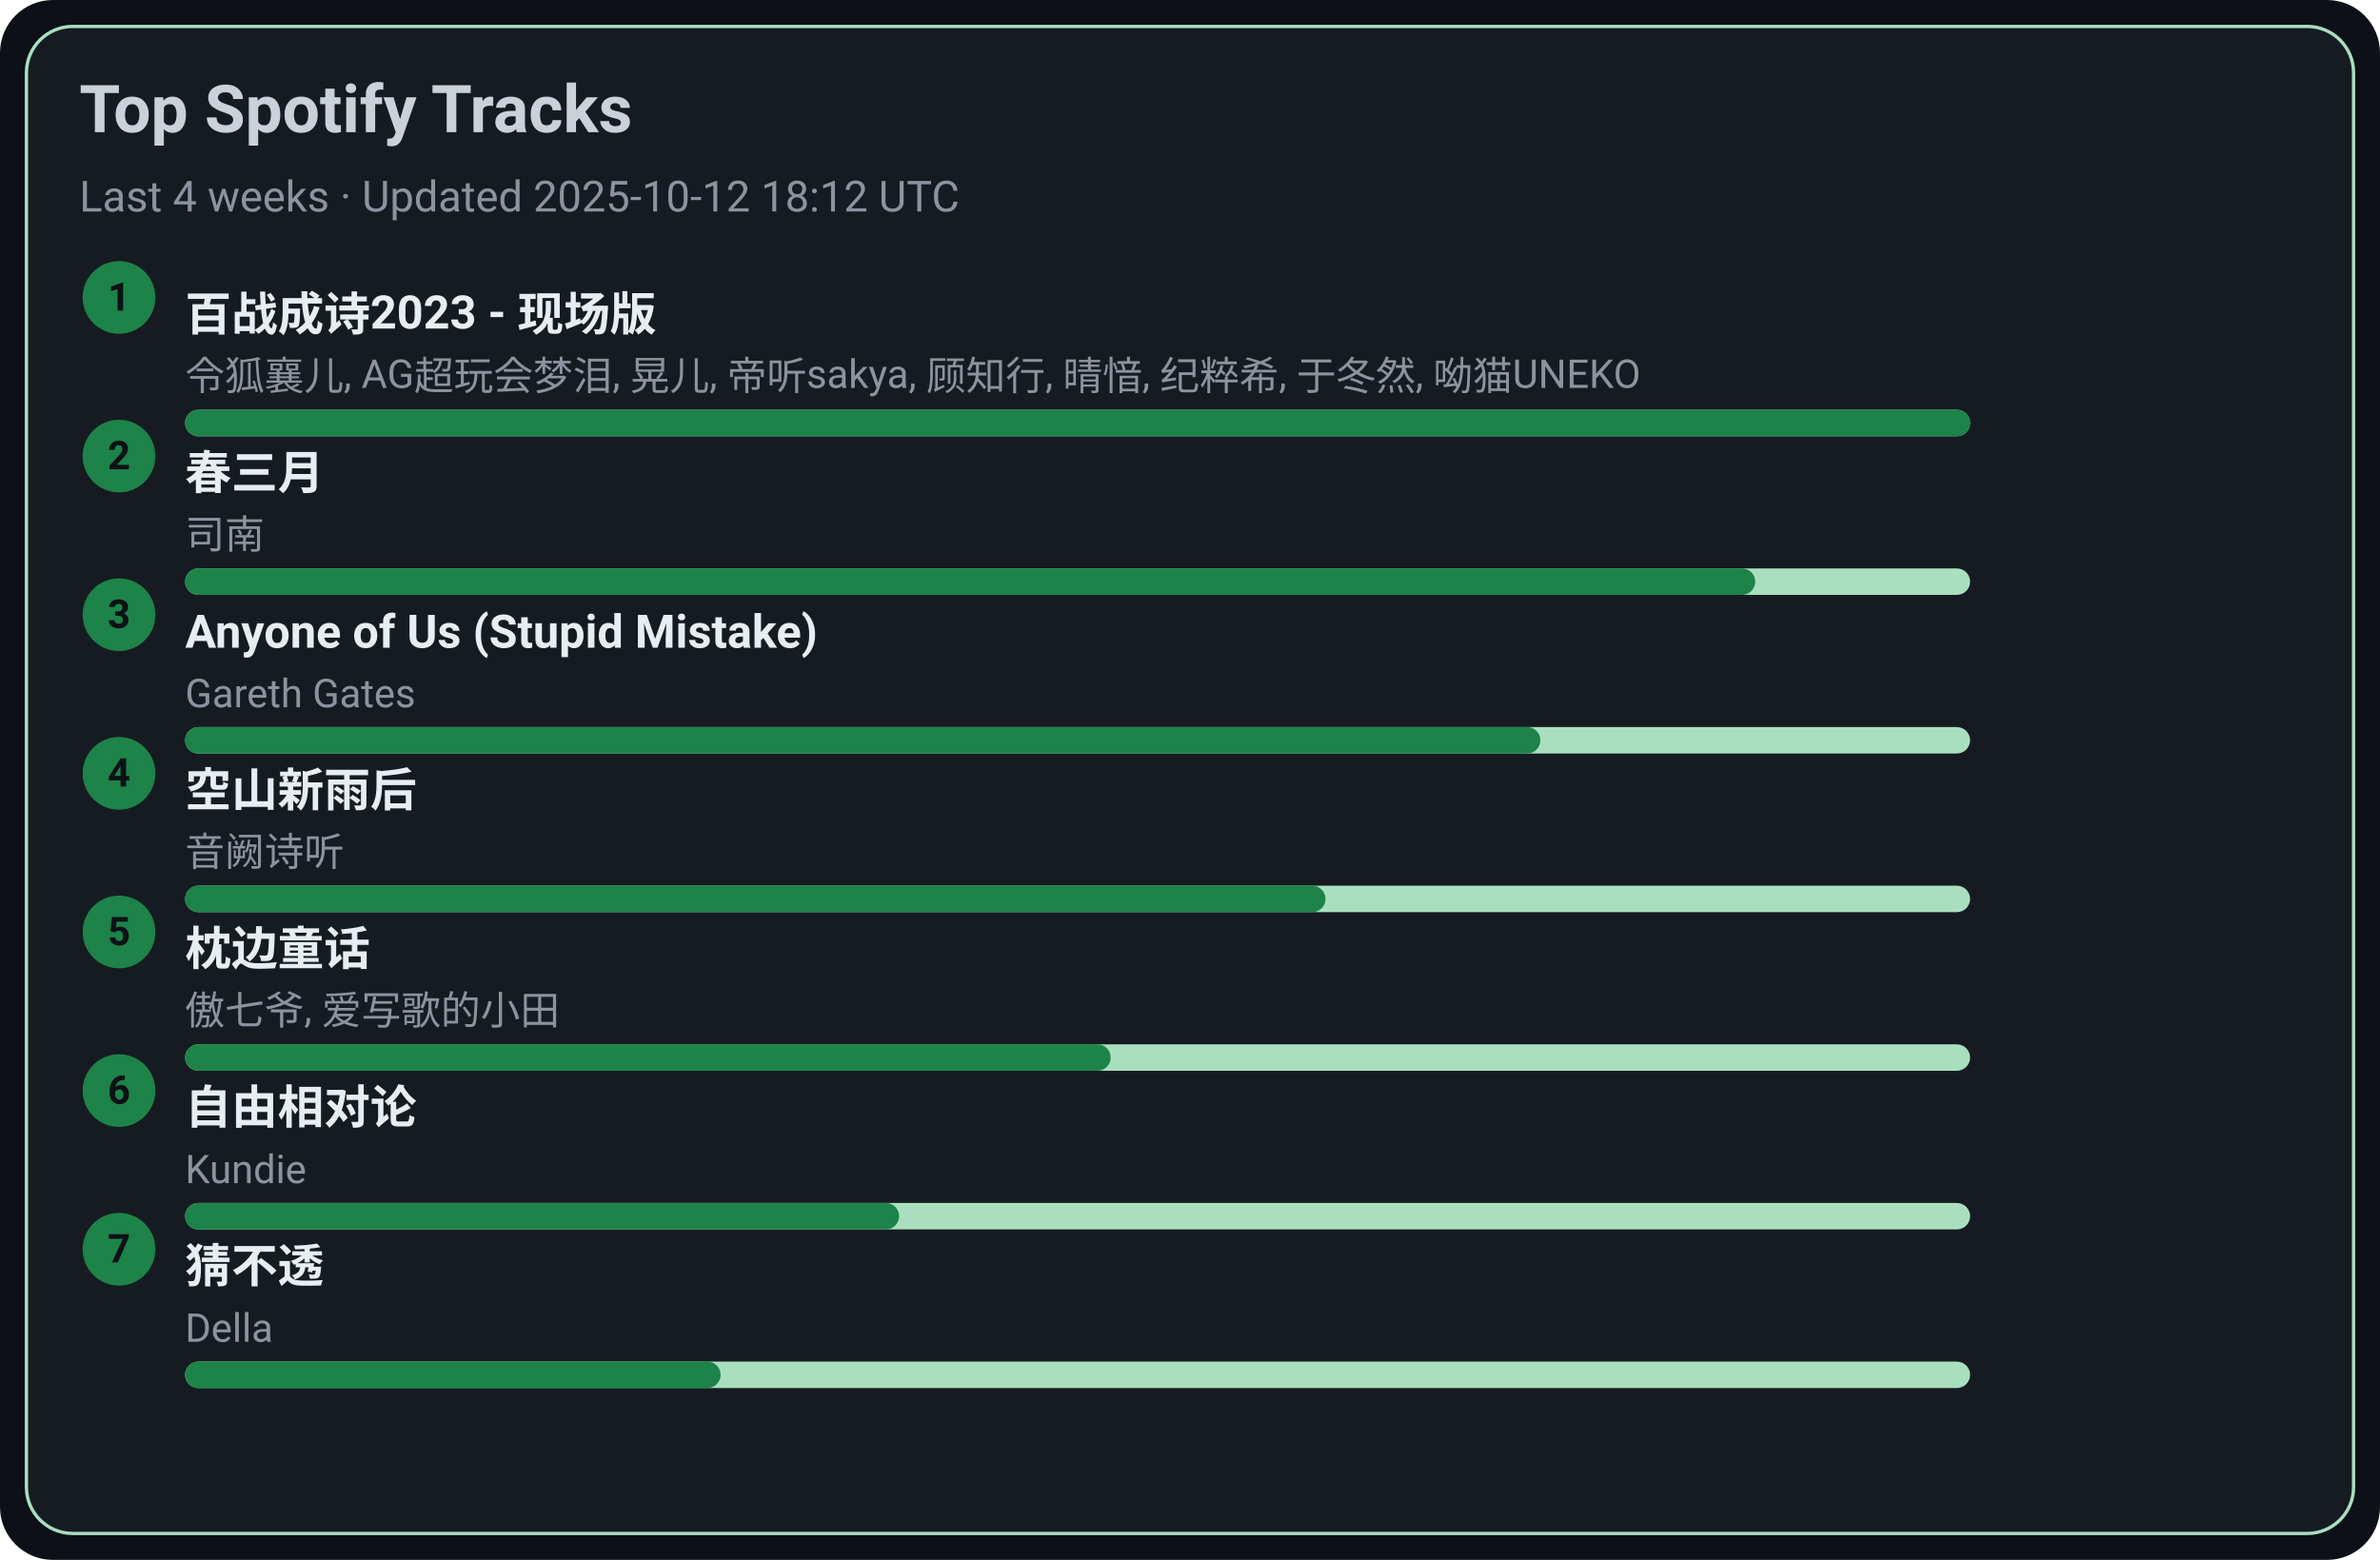
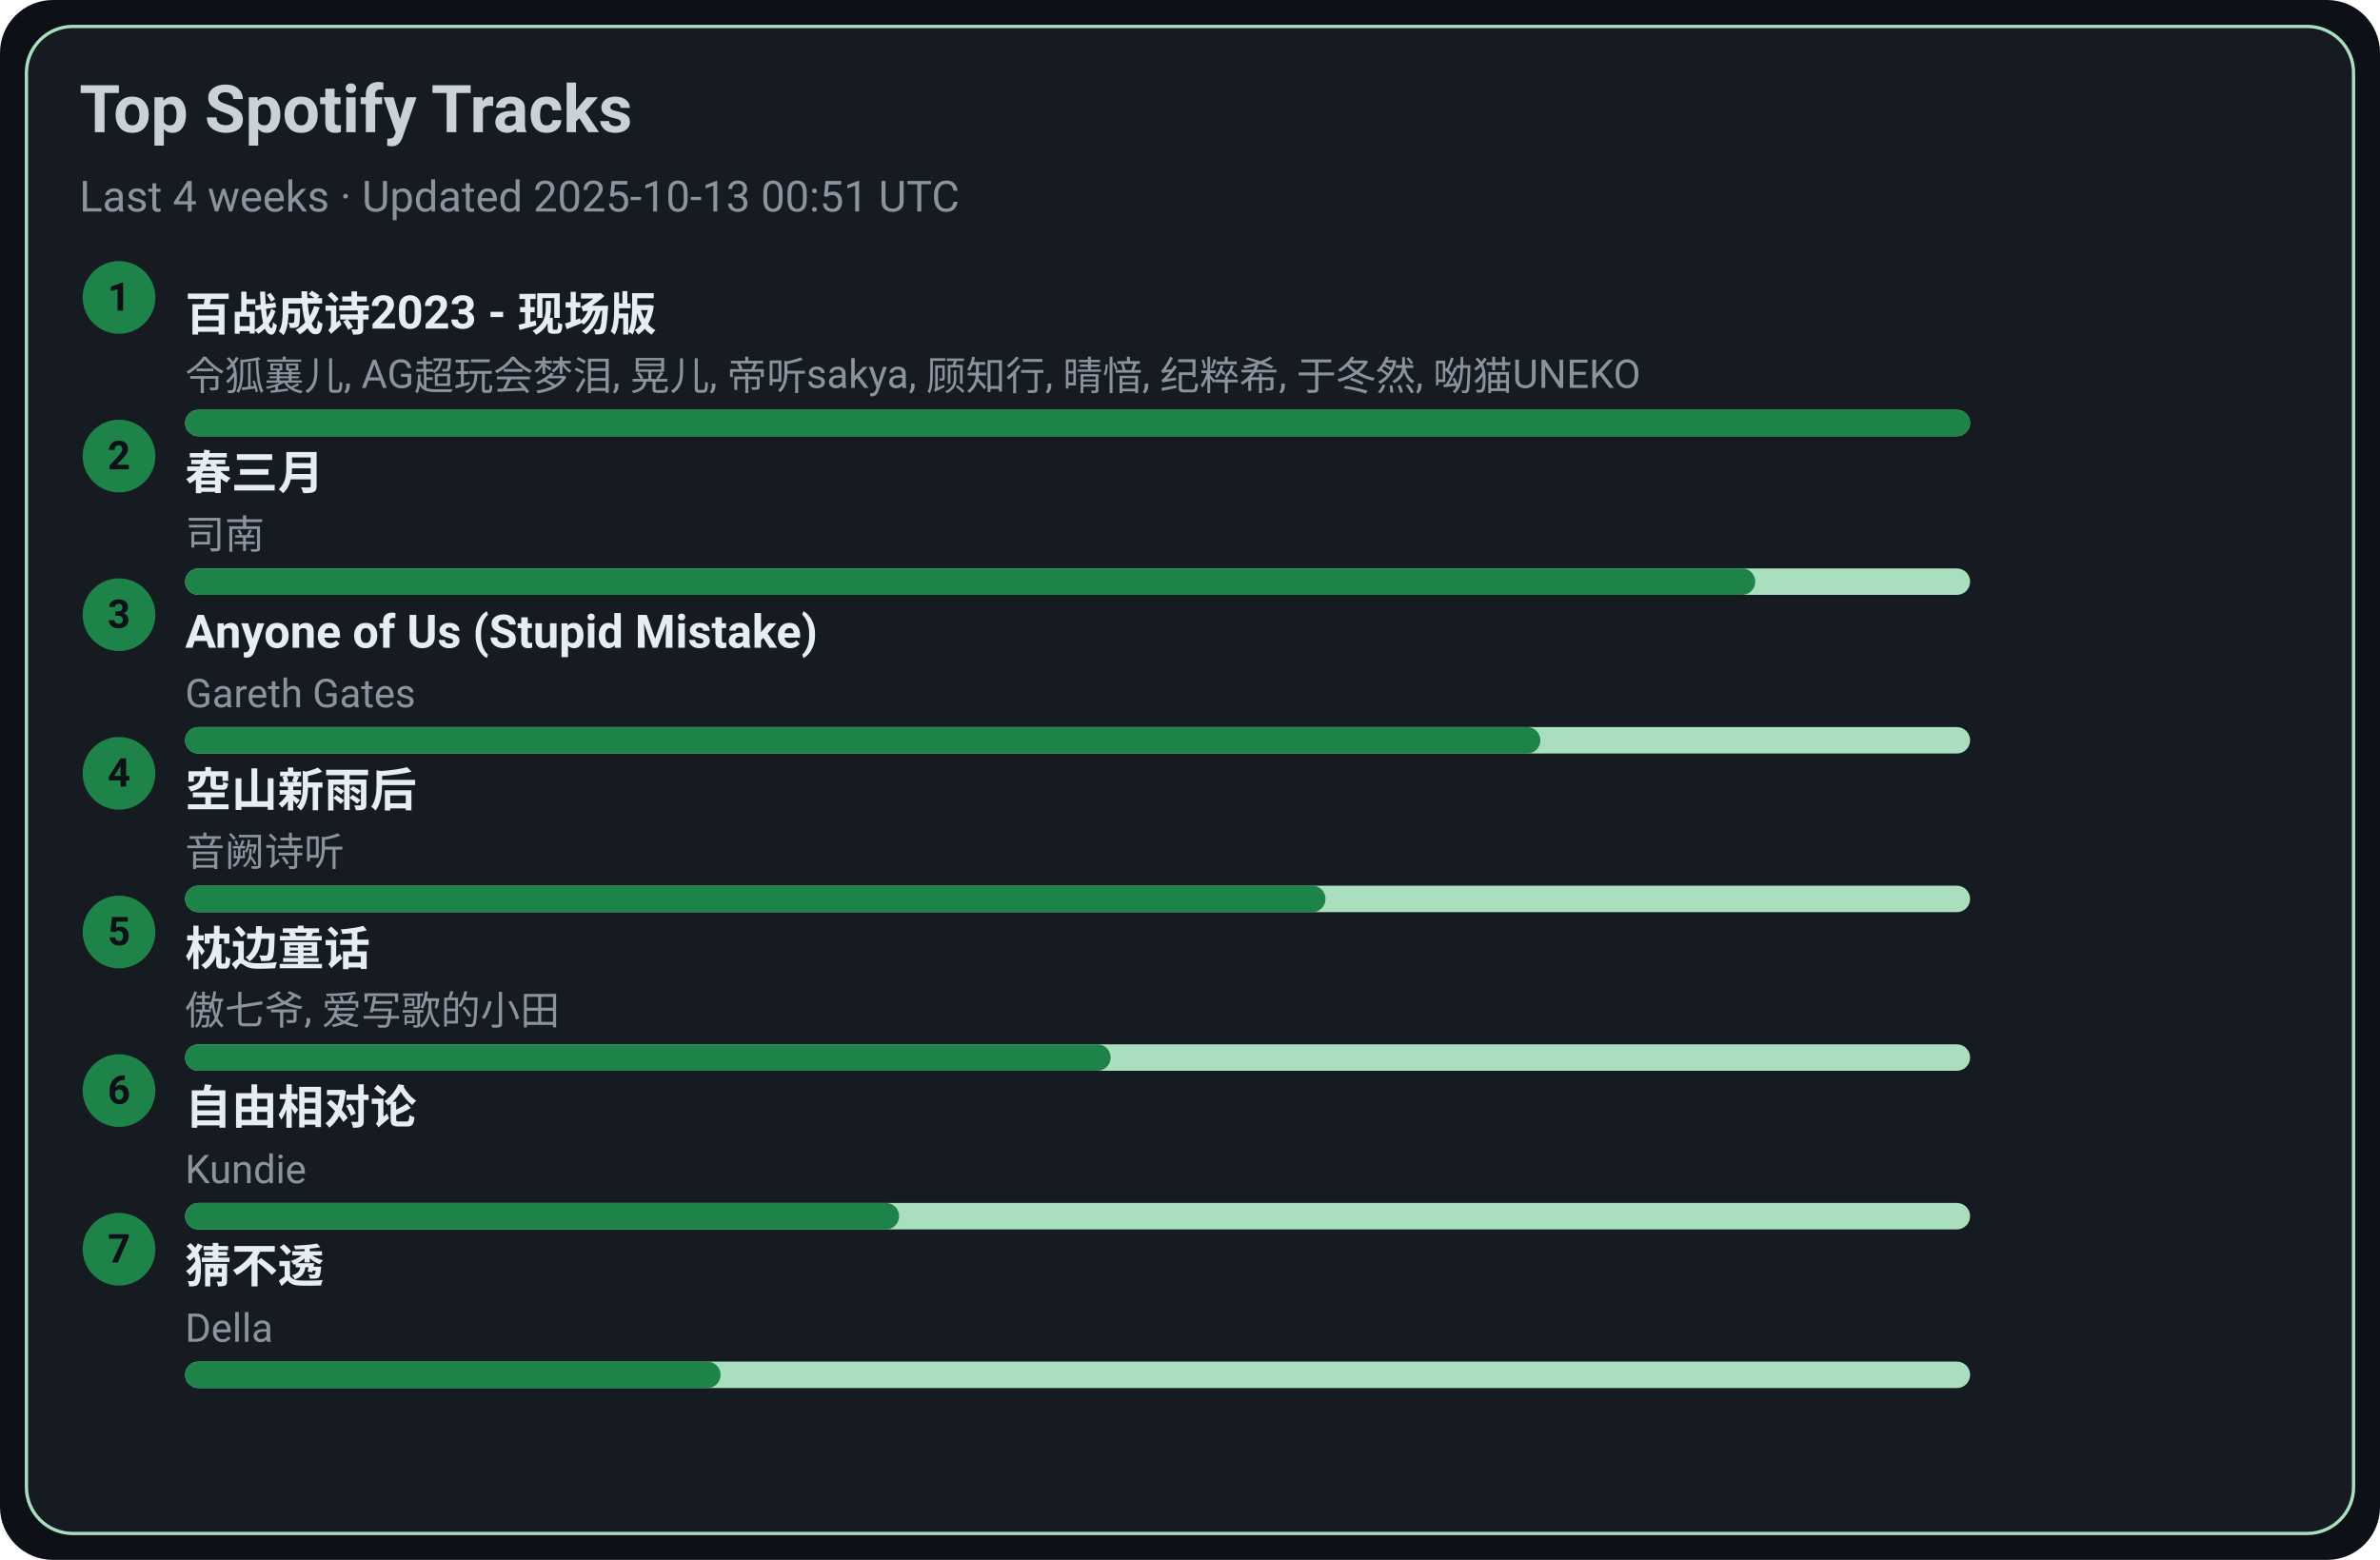
<svg xmlns="http://www.w3.org/2000/svg" width="720" height="472" viewBox="0 0 720 472">
  <style>text{font-family:-apple-system,BlinkMacSystemFont,Segoe UI,Roboto,Ubuntu,Helvetica Neue,Arial,Noto Sans,sans-serif}</style>
  <rect width="720" height="472" rx="16" fill="#0d1117" />
  <rect x="8" y="8" width="704" height="456" rx="14" fill="#161b22" stroke="#A9DFBF" />
  <text x="24" y="40" font-size="20" fill="#c9d1d9" font-weight="600">Top Spotify Tracks</text>
-   <text x="24" y="64" font-size="13" fill="#8b949e">Last 4 weeks · Updated 2025-10-12 18:12 UTC</text>
+   <text x="24" y="64" font-size="13" fill="#8b949e">Last 4 weeks · Updated 2025-10-13 00:51 UTC</text>
  <circle cx="36" cy="90" r="11" fill="#1D8348" />
  <text x="36" y="94" text-anchor="middle" font-size="12" fill="#0d1117" font-weight="700">1</text>
  <a href="https://open.spotify.com/track/2gttnS8fWnDwziLFt2TLEi" target="_blank" rel="noopener noreferrer">
    <text x="56" y="100" font-size="14" fill="#e6edf3" font-weight="600">百战成诗2023 - 现场版</text>
  </a>
  <text x="56" y="118" font-size="12" fill="#8b949e">令狐襄儿, AG超玩会梦泪, 晃儿, 帝听sakya, 顾知行, 晴愔, 纪粹希, 于冬然, 呦猫UNEKO</text>
  <rect x="56" y="124" width="540" height="8" rx="4" fill="#A9DFBF" />
  <rect x="56" y="124" width="540" height="8" rx="4" fill="#1D8348" />
  <circle cx="36" cy="138" r="11" fill="#1D8348" />
  <text x="36" y="142" text-anchor="middle" font-size="12" fill="#0d1117" font-weight="700">2</text>
  <a href="https://open.spotify.com/track/5A9BOP4WTk2UayDlMb8w98" target="_blank" rel="noopener noreferrer">
    <text x="56" y="148" font-size="14" fill="#e6edf3" font-weight="600">春三月</text>
  </a>
  <text x="56" y="166" font-size="12" fill="#8b949e">司南</text>
  <rect x="56" y="172" width="540" height="8" rx="4" fill="#A9DFBF" />
  <rect x="56" y="172" width="475" height="8" rx="4" fill="#1D8348" />
  <circle cx="36" cy="186" r="11" fill="#1D8348" />
  <text x="36" y="190" text-anchor="middle" font-size="12" fill="#0d1117" font-weight="700">3</text>
  <a href="https://open.spotify.com/track/7KZo8AI9F3Vnn3FXEYBL9f" target="_blank" rel="noopener noreferrer">
    <text x="56" y="196" font-size="14" fill="#e6edf3" font-weight="600">Anyone of Us (Stupid Mistake)</text>
  </a>
  <text x="56" y="214" font-size="12" fill="#8b949e">Gareth Gates</text>
  <rect x="56" y="220" width="540" height="8" rx="4" fill="#A9DFBF" />
  <rect x="56" y="220" width="410" height="8" rx="4" fill="#1D8348" />
  <circle cx="36" cy="234" r="11" fill="#1D8348" />
  <text x="36" y="238" text-anchor="middle" font-size="12" fill="#0d1117" font-weight="700">4</text>
  <a href="https://open.spotify.com/track/7c1D58U8AIVOGlYzh5U6sk" target="_blank" rel="noopener noreferrer">
    <text x="56" y="244" font-size="14" fill="#e6edf3" font-weight="600">空山新雨后</text>
  </a>
  <text x="56" y="262" font-size="12" fill="#8b949e">音阙诗听</text>
  <rect x="56" y="268" width="540" height="8" rx="4" fill="#A9DFBF" />
  <rect x="56" y="268" width="345" height="8" rx="4" fill="#1D8348" />
  <circle cx="36" cy="282" r="11" fill="#1D8348" />
  <text x="36" y="286" text-anchor="middle" font-size="12" fill="#0d1117" font-weight="700">5</text>
  <a href="https://open.spotify.com/track/3I8tlHNA9NM8dL0B23xGIY" target="_blank" rel="noopener noreferrer">
    <text x="56" y="292" font-size="14" fill="#e6edf3" font-weight="600">枕边童话</text>
  </a>
  <text x="56" y="310" font-size="12" fill="#8b949e">傲七爷, 爱写歌的小田</text>
  <rect x="56" y="316" width="540" height="8" rx="4" fill="#A9DFBF" />
  <rect x="56" y="316" width="280" height="8" rx="4" fill="#1D8348" />
  <circle cx="36" cy="330" r="11" fill="#1D8348" />
  <text x="36" y="334" text-anchor="middle" font-size="12" fill="#0d1117" font-weight="700">6</text>
  <a href="https://open.spotify.com/track/1np2B0M4TkyE1xgpjG4dJn" target="_blank" rel="noopener noreferrer">
    <text x="56" y="340" font-size="14" fill="#e6edf3" font-weight="600">自由相对论</text>
  </a>
  <text x="56" y="358" font-size="12" fill="#8b949e">Kundie</text>
  <rect x="56" y="364" width="540" height="8" rx="4" fill="#A9DFBF" />
  <rect x="56" y="364" width="216" height="8" rx="4" fill="#1D8348" />
  <circle cx="36" cy="378" r="11" fill="#1D8348" />
  <text x="36" y="382" text-anchor="middle" font-size="12" fill="#0d1117" font-weight="700">7</text>
  <a href="https://open.spotify.com/track/5FGzM47D9MUa0y7qb2D0Ix" target="_blank" rel="noopener noreferrer">
    <text x="56" y="388" font-size="14" fill="#e6edf3" font-weight="600">猜不透</text>
  </a>
  <text x="56" y="406" font-size="12" fill="#8b949e">Della</text>
  <rect x="56" y="412" width="540" height="8" rx="4" fill="#A9DFBF" />
  <rect x="56" y="412" width="162" height="8" rx="4" fill="#1D8348" />
</svg>
